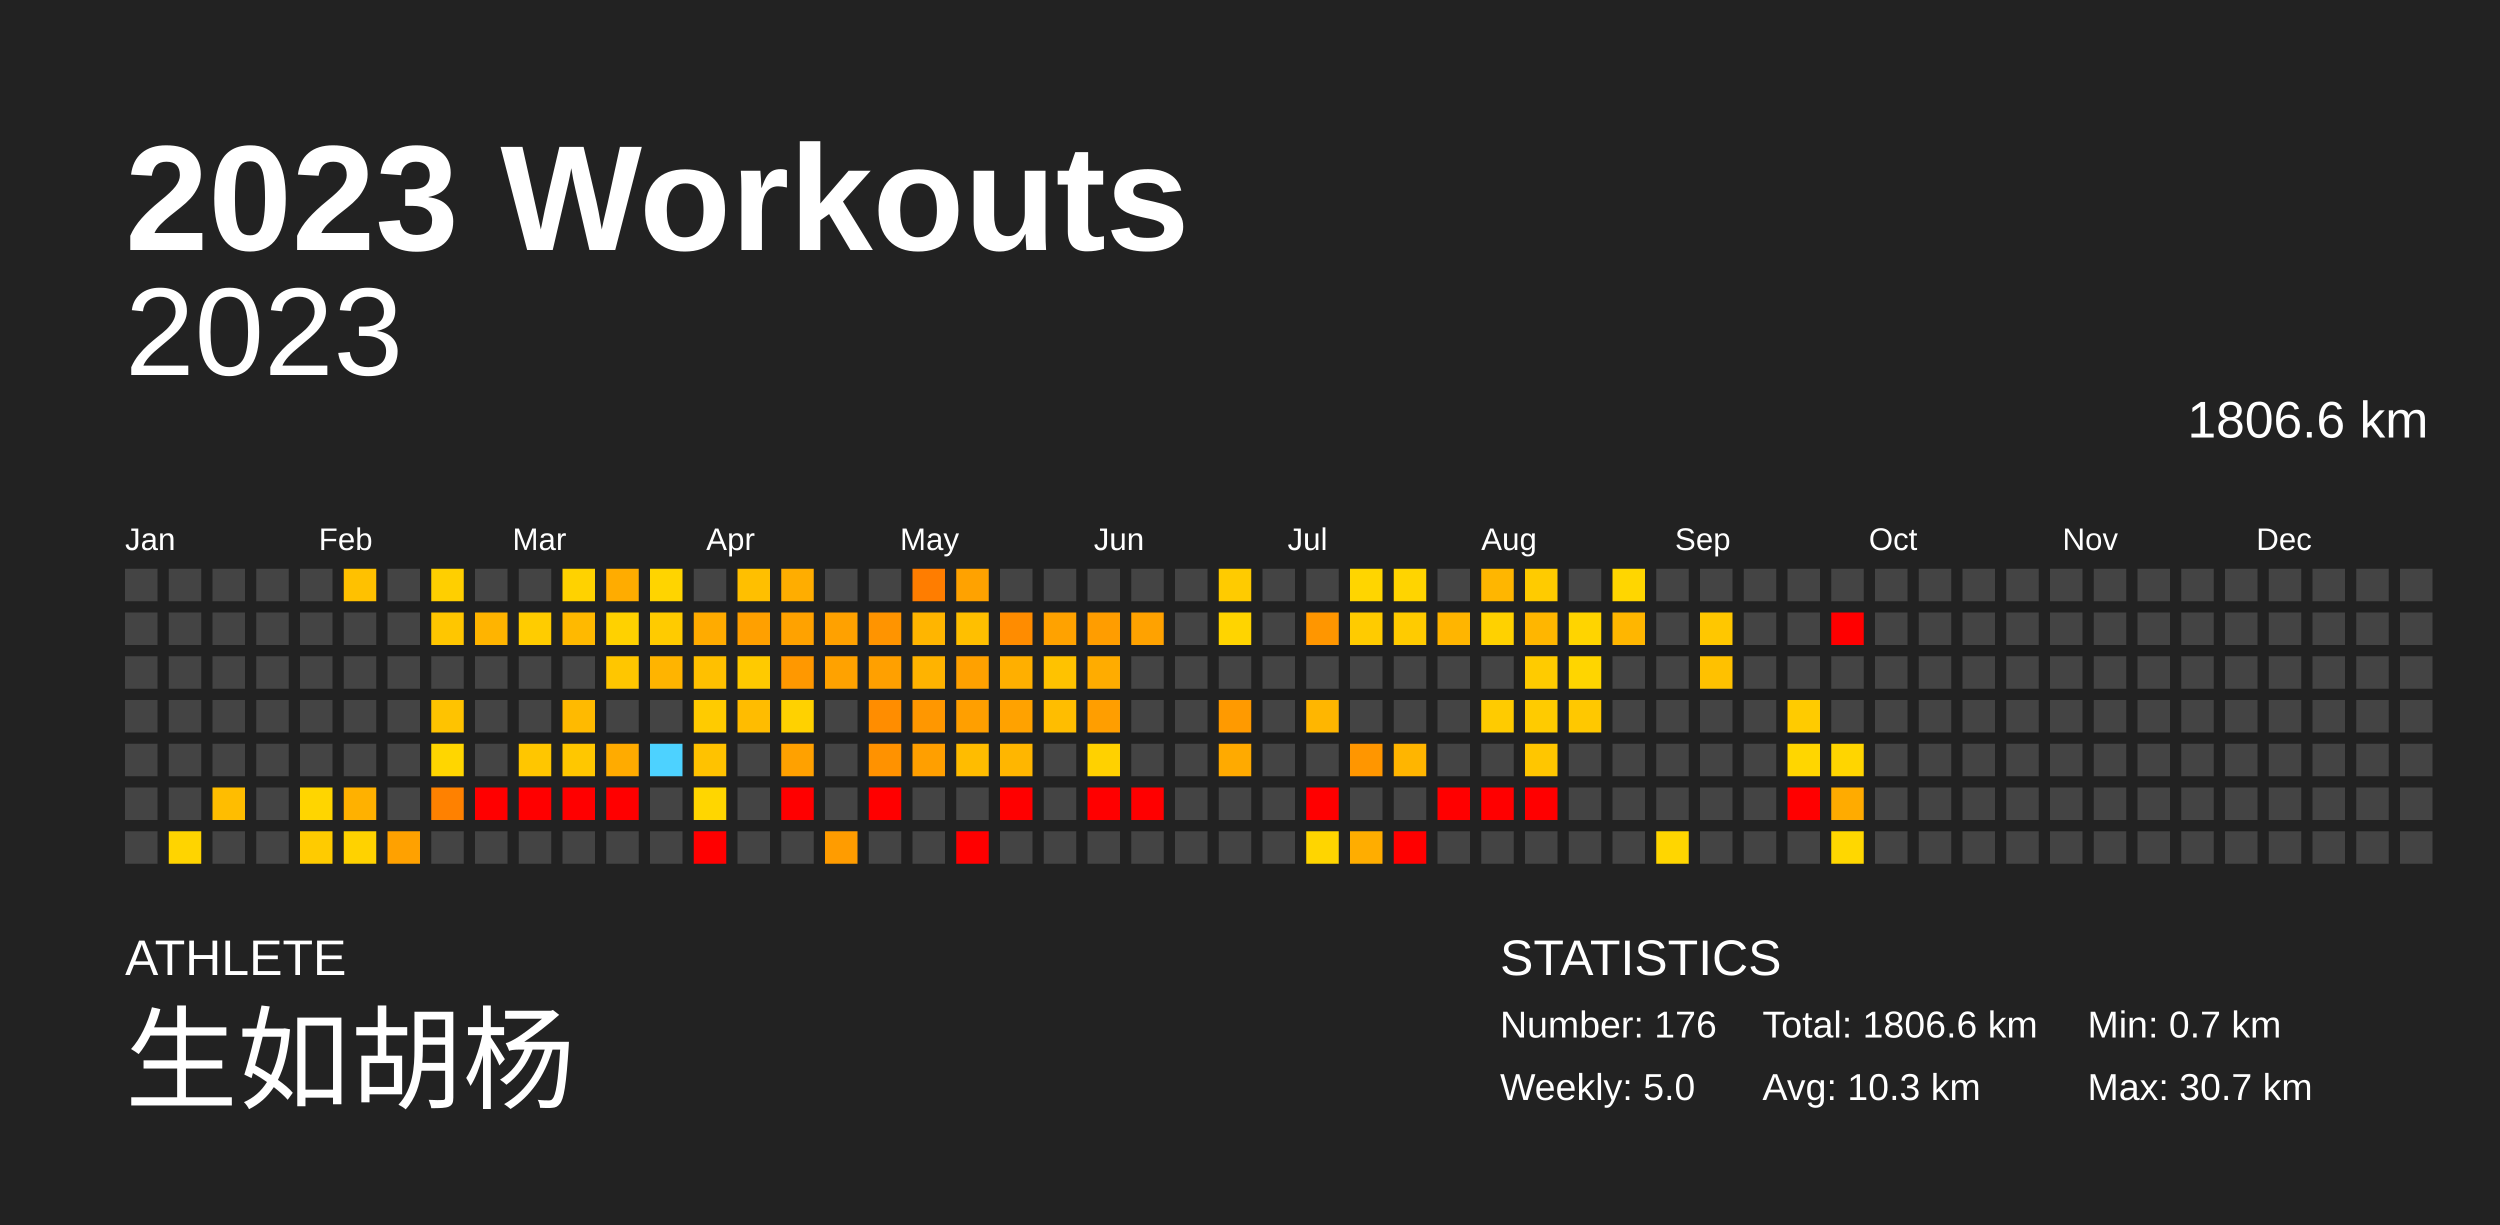
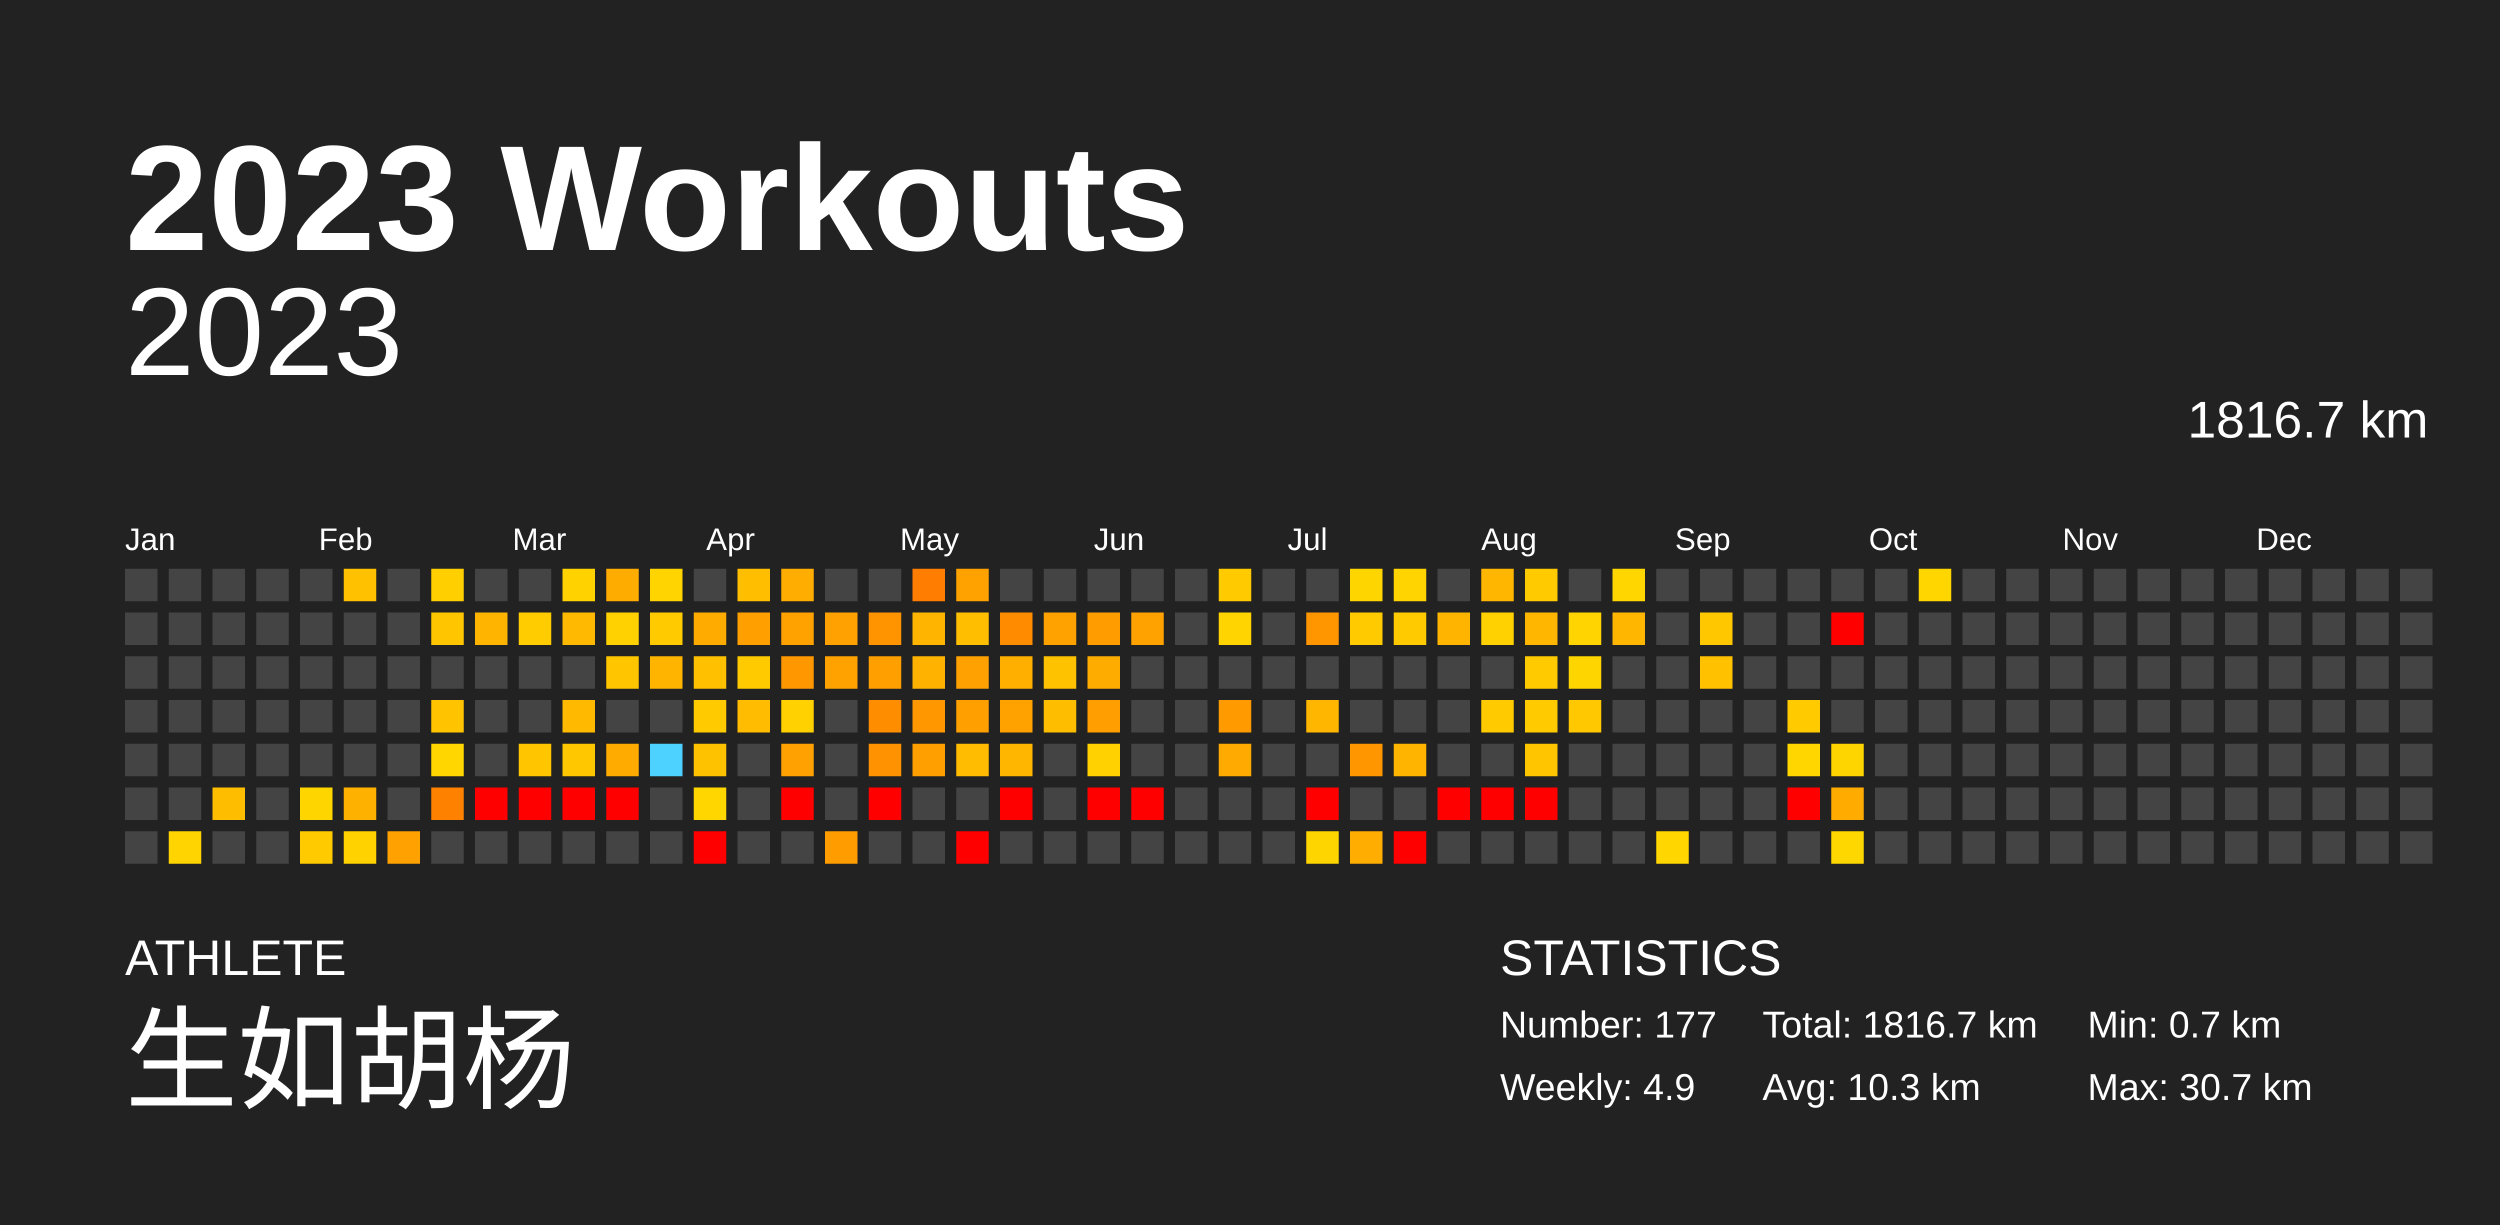
<svg xmlns="http://www.w3.org/2000/svg" baseProfile="full" height="98mm" version="1.1" viewBox="0,0,200,98" width="200mm">
  <defs />
  <rect fill="#222222" height="98" width="200" x="0" y="0" />
  <text fill="#FFFFFF" style="font-size:12px; font-family:Arial; font-weight:bold;" x="10" y="20">2023 Workouts</text>
  <text fill="#FFFFFF" style="font-size:4px; font-family:Arial" x="10" y="78">ATHLETE</text>
  <text fill="#FFFFFF" style="font-size:9px; font-family:Arial" x="10" y="88">生如胡杨</text>
  <text fill="#FFFFFF" style="font-size:4px; font-family:Arial" x="120" y="78">STATISTICS</text>
-   <text fill="#FFFFFF" style="font-size:3px; font-family:Arial" x="120" y="83">Number: 176</text>
-   <text fill="#FFFFFF" style="font-size:3px; font-family:Arial" x="120" y="88">Weekly: 5.0</text>
-   <text fill="#FFFFFF" style="font-size:3px; font-family:Arial" x="141" y="83">Total: 1806.6 km</text>
+   <text fill="#FFFFFF" style="font-size:3px; font-family:Arial" x="120" y="83">Number: 177</text>
+   <text fill="#FFFFFF" style="font-size:3px; font-family:Arial" x="120" y="88">Weekly: 4.9</text>
+   <text fill="#FFFFFF" style="font-size:3px; font-family:Arial" x="141" y="83">Total: 1816.7 km</text>
  <text fill="#FFFFFF" style="font-size:3px; font-family:Arial" x="141" y="88">Avg: 10.3 km</text>
  <text fill="#FFFFFF" style="font-size:3px; font-family:Arial" x="167" y="83">Min: 0.7 km</text>
  <text fill="#FFFFFF" style="font-size:3px; font-family:Arial" x="167" y="88">Max: 30.7 km</text>
  <text alignment-baseline="hanging" fill="#FFFFFF" style="font-size:10.0px; font-family:Arial;" x="10" y="30">2023</text>
-   <text alignment-baseline="hanging" fill="#FFFFFF" style="font-size:4.125px; font-family:Arial;" x="175" y="35">1806.6 km</text>
+   <text alignment-baseline="hanging" fill="#FFFFFF" style="font-size:4.125px; font-family:Arial;" x="175" y="35">1816.7 km</text>
  <text fill="#FFFFFF" style="font-size:2.5px; font-family:Arial" x="10.0" y="44">Jan</text>
  <text fill="#FFFFFF" style="font-size:2.5px; font-family:Arial" x="25.5" y="44">Feb</text>
  <text fill="#FFFFFF" style="font-size:2.5px; font-family:Arial" x="41.0" y="44">Mar</text>
  <text fill="#FFFFFF" style="font-size:2.5px; font-family:Arial" x="56.5" y="44">Apr</text>
  <text fill="#FFFFFF" style="font-size:2.5px; font-family:Arial" x="72.0" y="44">May</text>
  <text fill="#FFFFFF" style="font-size:2.5px; font-family:Arial" x="87.5" y="44">Jun</text>
  <text fill="#FFFFFF" style="font-size:2.5px; font-family:Arial" x="103.0" y="44">Jul</text>
  <text fill="#FFFFFF" style="font-size:2.5px; font-family:Arial" x="118.5" y="44">Aug</text>
  <text fill="#FFFFFF" style="font-size:2.5px; font-family:Arial" x="134.0" y="44">Sep</text>
  <text fill="#FFFFFF" style="font-size:2.5px; font-family:Arial" x="149.5" y="44">Oct</text>
  <text fill="#FFFFFF" style="font-size:2.5px; font-family:Arial" x="165.0" y="44">Nov</text>
  <text fill="#FFFFFF" style="font-size:2.5px; font-family:Arial" x="180.5" y="44">Dec</text>
  <rect fill="#444444" height="2.6" width="2.6" x="10.0" y="45.5" />
  <rect fill="#444444" height="2.6" width="2.6" x="10.0" y="49.0" />
  <rect fill="#444444" height="2.6" width="2.6" x="10.0" y="52.5" />
  <rect fill="#444444" height="2.6" width="2.6" x="10.0" y="56.0" />
  <rect fill="#444444" height="2.6" width="2.6" x="10.0" y="59.5" />
  <rect fill="#444444" height="2.6" width="2.6" x="10.0" y="63.0" />
  <rect fill="#444444" height="2.6" width="2.6" x="10.0" y="66.5" />
  <rect fill="#444444" height="2.6" width="2.6" x="13.5" y="45.5" />
  <rect fill="#444444" height="2.6" width="2.6" x="13.5" y="49.0" />
  <rect fill="#444444" height="2.6" width="2.6" x="13.5" y="52.5" />
  <rect fill="#444444" height="2.6" width="2.6" x="13.5" y="56.0" />
  <rect fill="#444444" height="2.6" width="2.6" x="13.5" y="59.5" />
  <rect fill="#444444" height="2.6" width="2.6" x="13.5" y="63.0" />
  <rect fill="#ffd400" height="2.6" width="2.6" x="13.5" y="66.5" />
  <rect fill="#444444" height="2.6" width="2.6" x="17.0" y="45.5" />
  <rect fill="#444444" height="2.6" width="2.6" x="17.0" y="49.0" />
  <rect fill="#444444" height="2.6" width="2.6" x="17.0" y="52.5" />
  <rect fill="#444444" height="2.6" width="2.6" x="17.0" y="56.0" />
  <rect fill="#444444" height="2.6" width="2.6" x="17.0" y="59.5" />
  <rect fill="#ffbd00" height="2.6" width="2.6" x="17.0" y="63.0" />
  <rect fill="#444444" height="2.6" width="2.6" x="17.0" y="66.5" />
  <rect fill="#444444" height="2.6" width="2.6" x="20.5" y="45.5" />
  <rect fill="#444444" height="2.6" width="2.6" x="20.5" y="49.0" />
  <rect fill="#444444" height="2.6" width="2.6" x="20.5" y="52.5" />
  <rect fill="#444444" height="2.6" width="2.6" x="20.5" y="56.0" />
  <rect fill="#444444" height="2.6" width="2.6" x="20.5" y="59.5" />
  <rect fill="#444444" height="2.6" width="2.6" x="20.5" y="63.0" />
  <rect fill="#444444" height="2.6" width="2.6" x="20.5" y="66.5" />
  <rect fill="#444444" height="2.6" width="2.6" x="24.0" y="45.5" />
  <rect fill="#444444" height="2.6" width="2.6" x="24.0" y="49.0" />
  <rect fill="#444444" height="2.6" width="2.6" x="24.0" y="52.5" />
  <rect fill="#444444" height="2.6" width="2.6" x="24.0" y="56.0" />
  <rect fill="#444444" height="2.6" width="2.6" x="24.0" y="59.5" />
  <rect fill="#ffd500" height="2.6" width="2.6" x="24.0" y="63.0" />
  <rect fill="#ffcb00" height="2.6" width="2.6" x="24.0" y="66.5" />
  <rect fill="#ffc100" height="2.6" width="2.6" x="27.5" y="45.5" />
  <rect fill="#444444" height="2.6" width="2.6" x="27.5" y="49.0" />
  <rect fill="#444444" height="2.6" width="2.6" x="27.5" y="52.5" />
  <rect fill="#444444" height="2.6" width="2.6" x="27.5" y="56.0" />
  <rect fill="#444444" height="2.6" width="2.6" x="27.5" y="59.5" />
  <rect fill="#ffb100" height="2.6" width="2.6" x="27.5" y="63.0" />
  <rect fill="#ffd200" height="2.6" width="2.6" x="27.5" y="66.5" />
  <rect fill="#444444" height="2.6" width="2.6" x="31.0" y="45.5" />
  <rect fill="#444444" height="2.6" width="2.6" x="31.0" y="49.0" />
  <rect fill="#444444" height="2.6" width="2.6" x="31.0" y="52.5" />
  <rect fill="#444444" height="2.6" width="2.6" x="31.0" y="56.0" />
  <rect fill="#444444" height="2.6" width="2.6" x="31.0" y="59.5" />
  <rect fill="#444444" height="2.6" width="2.6" x="31.0" y="63.0" />
  <rect fill="#ffa100" height="2.6" width="2.6" x="31.0" y="66.5" />
  <rect fill="#ffcf00" height="2.6" width="2.6" x="34.5" y="45.5" />
  <rect fill="#ffc600" height="2.6" width="2.6" x="34.5" y="49.0" />
  <rect fill="#444444" height="2.6" width="2.6" x="34.5" y="52.5" />
  <rect fill="#ffc300" height="2.6" width="2.6" x="34.5" y="56.0" />
  <rect fill="#ffd600" height="2.6" width="2.6" x="34.5" y="59.5" />
  <rect fill="#ff8100" height="2.6" width="2.6" x="34.5" y="63.0" />
  <rect fill="#444444" height="2.6" width="2.6" x="34.5" y="66.5" />
  <rect fill="#444444" height="2.6" width="2.6" x="38.0" y="45.5" />
  <rect fill="#ffb400" height="2.6" width="2.6" x="38.0" y="49.0" />
  <rect fill="#444444" height="2.6" width="2.6" x="38.0" y="52.5" />
  <rect fill="#444444" height="2.6" width="2.6" x="38.0" y="56.0" />
  <rect fill="#444444" height="2.6" width="2.6" x="38.0" y="59.5" />
  <rect fill="red" height="2.6" width="2.6" x="38.0" y="63.0" />
  <rect fill="#444444" height="2.6" width="2.6" x="38.0" y="66.5" />
  <rect fill="#444444" height="2.6" width="2.6" x="41.5" y="45.5" />
  <rect fill="#ffcc00" height="2.6" width="2.6" x="41.5" y="49.0" />
  <rect fill="#444444" height="2.6" width="2.6" x="41.5" y="52.5" />
  <rect fill="#444444" height="2.6" width="2.6" x="41.5" y="56.0" />
  <rect fill="#ffc600" height="2.6" width="2.6" x="41.5" y="59.5" />
  <rect fill="red" height="2.6" width="2.6" x="41.5" y="63.0" />
  <rect fill="#444444" height="2.6" width="2.6" x="41.5" y="66.5" />
  <rect fill="#ffd200" height="2.6" width="2.6" x="45.0" y="45.5" />
  <rect fill="#ffb900" height="2.6" width="2.6" x="45.0" y="49.0" />
  <rect fill="#444444" height="2.6" width="2.6" x="45.0" y="52.5" />
  <rect fill="#ffba00" height="2.6" width="2.6" x="45.0" y="56.0" />
  <rect fill="#ffc700" height="2.6" width="2.6" x="45.0" y="59.5" />
  <rect fill="red" height="2.6" width="2.6" x="45.0" y="63.0" />
  <rect fill="#444444" height="2.6" width="2.6" x="45.0" y="66.5" />
  <rect fill="#ffac00" height="2.6" width="2.6" x="48.5" y="45.5" />
  <rect fill="#ffd100" height="2.6" width="2.6" x="48.5" y="49.0" />
  <rect fill="#ffc600" height="2.6" width="2.6" x="48.5" y="52.5" />
  <rect fill="#444444" height="2.6" width="2.6" x="48.5" y="56.0" />
  <rect fill="#ffab00" height="2.6" width="2.6" x="48.5" y="59.5" />
  <rect fill="red" height="2.6" width="2.6" x="48.5" y="63.0" />
  <rect fill="#444444" height="2.6" width="2.6" x="48.5" y="66.5" />
  <rect fill="#ffd400" height="2.6" width="2.6" x="52.0" y="45.5" />
  <rect fill="#ffcb00" height="2.6" width="2.6" x="52.0" y="49.0" />
  <rect fill="#ffb400" height="2.6" width="2.6" x="52.0" y="52.5" />
  <rect fill="#444444" height="2.6" width="2.6" x="52.0" y="56.0" />
  <rect fill="#4dd2ff" height="2.6" width="2.6" x="52.0" y="59.5" />
  <rect fill="#444444" height="2.6" width="2.6" x="52.0" y="63.0" />
  <rect fill="#444444" height="2.6" width="2.6" x="52.0" y="66.5" />
  <rect fill="#444444" height="2.6" width="2.6" x="55.5" y="45.5" />
  <rect fill="#ffab00" height="2.6" width="2.6" x="55.5" y="49.0" />
  <rect fill="#ffc000" height="2.6" width="2.6" x="55.5" y="52.5" />
  <rect fill="#ffcb00" height="2.6" width="2.6" x="55.5" y="56.0" />
  <rect fill="#ffc200" height="2.6" width="2.6" x="55.5" y="59.5" />
  <rect fill="#ffd600" height="2.6" width="2.6" x="55.5" y="63.0" />
  <rect fill="red" height="2.6" width="2.6" x="55.5" y="66.5" />
  <rect fill="#ffbf00" height="2.6" width="2.6" x="59.0" y="45.5" />
  <rect fill="#ffa000" height="2.6" width="2.6" x="59.0" y="49.0" />
  <rect fill="#ffca00" height="2.6" width="2.6" x="59.0" y="52.5" />
  <rect fill="#ffbc00" height="2.6" width="2.6" x="59.0" y="56.0" />
  <rect fill="#444444" height="2.6" width="2.6" x="59.0" y="59.5" />
  <rect fill="#444444" height="2.6" width="2.6" x="59.0" y="63.0" />
  <rect fill="#444444" height="2.6" width="2.6" x="59.0" y="66.5" />
  <rect fill="#ffad00" height="2.6" width="2.6" x="62.5" y="45.5" />
  <rect fill="#ffa200" height="2.6" width="2.6" x="62.5" y="49.0" />
  <rect fill="#ff9800" height="2.6" width="2.6" x="62.5" y="52.5" />
  <rect fill="#ffd100" height="2.6" width="2.6" x="62.5" y="56.0" />
  <rect fill="#ffa100" height="2.6" width="2.6" x="62.5" y="59.5" />
  <rect fill="red" height="2.6" width="2.6" x="62.5" y="63.0" />
  <rect fill="#444444" height="2.6" width="2.6" x="62.5" y="66.5" />
  <rect fill="#444444" height="2.6" width="2.6" x="66.0" y="45.5" />
  <rect fill="#ffa100" height="2.6" width="2.6" x="66.0" y="49.0" />
  <rect fill="#ffa200" height="2.6" width="2.6" x="66.0" y="52.5" />
  <rect fill="#444444" height="2.6" width="2.6" x="66.0" y="56.0" />
  <rect fill="#444444" height="2.6" width="2.6" x="66.0" y="59.5" />
  <rect fill="#444444" height="2.6" width="2.6" x="66.0" y="63.0" />
  <rect fill="#ff9c00" height="2.6" width="2.6" x="66.0" y="66.5" />
  <rect fill="#444444" height="2.6" width="2.6" x="69.5" y="45.5" />
  <rect fill="#ff9400" height="2.6" width="2.6" x="69.5" y="49.0" />
  <rect fill="#ffa000" height="2.6" width="2.6" x="69.5" y="52.5" />
  <rect fill="#ff8d00" height="2.6" width="2.6" x="69.5" y="56.0" />
  <rect fill="#ff9200" height="2.6" width="2.6" x="69.5" y="59.5" />
  <rect fill="red" height="2.6" width="2.6" x="69.5" y="63.0" />
  <rect fill="#444444" height="2.6" width="2.6" x="69.5" y="66.5" />
  <rect fill="#ff7d00" height="2.6" width="2.6" x="73.0" y="45.5" />
  <rect fill="#ffb500" height="2.6" width="2.6" x="73.0" y="49.0" />
  <rect fill="#ffb300" height="2.6" width="2.6" x="73.0" y="52.5" />
  <rect fill="#ff9700" height="2.6" width="2.6" x="73.0" y="56.0" />
  <rect fill="#ff9f00" height="2.6" width="2.6" x="73.0" y="59.5" />
  <rect fill="#444444" height="2.6" width="2.6" x="73.0" y="63.0" />
  <rect fill="#444444" height="2.6" width="2.6" x="73.0" y="66.5" />
  <rect fill="#ffa200" height="2.6" width="2.6" x="76.5" y="45.5" />
  <rect fill="#ffbf00" height="2.6" width="2.6" x="76.5" y="49.0" />
  <rect fill="#ffa100" height="2.6" width="2.6" x="76.5" y="52.5" />
  <rect fill="#ff9f00" height="2.6" width="2.6" x="76.5" y="56.0" />
  <rect fill="#ffbc00" height="2.6" width="2.6" x="76.5" y="59.5" />
  <rect fill="#444444" height="2.6" width="2.6" x="76.5" y="63.0" />
  <rect fill="red" height="2.6" width="2.6" x="76.5" y="66.5" />
  <rect fill="#444444" height="2.6" width="2.6" x="80.0" y="45.5" />
  <rect fill="#ff8c00" height="2.6" width="2.6" x="80.0" y="49.0" />
  <rect fill="#ffaf00" height="2.6" width="2.6" x="80.0" y="52.5" />
  <rect fill="#ffa200" height="2.6" width="2.6" x="80.0" y="56.0" />
  <rect fill="#ffb600" height="2.6" width="2.6" x="80.0" y="59.5" />
  <rect fill="red" height="2.6" width="2.6" x="80.0" y="63.0" />
  <rect fill="#444444" height="2.6" width="2.6" x="80.0" y="66.5" />
  <rect fill="#444444" height="2.6" width="2.6" x="83.5" y="45.5" />
  <rect fill="#ffa200" height="2.6" width="2.6" x="83.5" y="49.0" />
  <rect fill="#ffc200" height="2.6" width="2.6" x="83.5" y="52.5" />
  <rect fill="#ffbd00" height="2.6" width="2.6" x="83.5" y="56.0" />
  <rect fill="#444444" height="2.6" width="2.6" x="83.5" y="59.5" />
  <rect fill="#444444" height="2.6" width="2.6" x="83.5" y="63.0" />
  <rect fill="#444444" height="2.6" width="2.6" x="83.5" y="66.5" />
  <rect fill="#444444" height="2.6" width="2.6" x="87.0" y="45.5" />
  <rect fill="#ff9d00" height="2.6" width="2.6" x="87.0" y="49.0" />
  <rect fill="#ffac00" height="2.6" width="2.6" x="87.0" y="52.5" />
  <rect fill="#ff9e00" height="2.6" width="2.6" x="87.0" y="56.0" />
  <rect fill="#ffd100" height="2.6" width="2.6" x="87.0" y="59.5" />
  <rect fill="red" height="2.6" width="2.6" x="87.0" y="63.0" />
  <rect fill="#444444" height="2.6" width="2.6" x="87.0" y="66.5" />
  <rect fill="#444444" height="2.6" width="2.6" x="90.5" y="45.5" />
  <rect fill="#ffa200" height="2.6" width="2.6" x="90.5" y="49.0" />
  <rect fill="#444444" height="2.6" width="2.6" x="90.5" y="52.5" />
  <rect fill="#444444" height="2.6" width="2.6" x="90.5" y="56.0" />
  <rect fill="#444444" height="2.6" width="2.6" x="90.5" y="59.5" />
  <rect fill="red" height="2.6" width="2.6" x="90.5" y="63.0" />
  <rect fill="#444444" height="2.6" width="2.6" x="90.5" y="66.5" />
  <rect fill="#444444" height="2.6" width="2.6" x="94.0" y="45.5" />
  <rect fill="#444444" height="2.6" width="2.6" x="94.0" y="49.0" />
  <rect fill="#444444" height="2.6" width="2.6" x="94.0" y="52.5" />
  <rect fill="#444444" height="2.6" width="2.6" x="94.0" y="56.0" />
  <rect fill="#444444" height="2.6" width="2.6" x="94.0" y="59.5" />
  <rect fill="#444444" height="2.6" width="2.6" x="94.0" y="63.0" />
  <rect fill="#444444" height="2.6" width="2.6" x="94.0" y="66.5" />
  <rect fill="#ffcb00" height="2.6" width="2.6" x="97.5" y="45.5" />
  <rect fill="#ffd400" height="2.6" width="2.6" x="97.5" y="49.0" />
  <rect fill="#444444" height="2.6" width="2.6" x="97.5" y="52.5" />
  <rect fill="#ff9a00" height="2.6" width="2.6" x="97.5" y="56.0" />
  <rect fill="#ffaa00" height="2.6" width="2.6" x="97.5" y="59.5" />
  <rect fill="#444444" height="2.6" width="2.6" x="97.5" y="63.0" />
  <rect fill="#444444" height="2.6" width="2.6" x="97.5" y="66.5" />
  <rect fill="#444444" height="2.6" width="2.6" x="101.0" y="45.5" />
  <rect fill="#444444" height="2.6" width="2.6" x="101.0" y="49.0" />
  <rect fill="#444444" height="2.6" width="2.6" x="101.0" y="52.5" />
  <rect fill="#444444" height="2.6" width="2.6" x="101.0" y="56.0" />
  <rect fill="#444444" height="2.6" width="2.6" x="101.0" y="59.5" />
  <rect fill="#444444" height="2.6" width="2.6" x="101.0" y="63.0" />
  <rect fill="#444444" height="2.6" width="2.6" x="101.0" y="66.5" />
  <rect fill="#444444" height="2.6" width="2.6" x="104.5" y="45.5" />
  <rect fill="#ff9600" height="2.6" width="2.6" x="104.5" y="49.0" />
  <rect fill="#444444" height="2.6" width="2.6" x="104.5" y="52.5" />
  <rect fill="#ffb600" height="2.6" width="2.6" x="104.5" y="56.0" />
  <rect fill="#444444" height="2.6" width="2.6" x="104.5" y="59.5" />
  <rect fill="red" height="2.6" width="2.6" x="104.5" y="63.0" />
  <rect fill="#ffd500" height="2.6" width="2.6" x="104.5" y="66.5" />
  <rect fill="#ffd500" height="2.6" width="2.6" x="108.0" y="45.5" />
  <rect fill="#ffcb00" height="2.6" width="2.6" x="108.0" y="49.0" />
  <rect fill="#444444" height="2.6" width="2.6" x="108.0" y="52.5" />
  <rect fill="#444444" height="2.6" width="2.6" x="108.0" y="56.0" />
  <rect fill="#ff9600" height="2.6" width="2.6" x="108.0" y="59.5" />
  <rect fill="#444444" height="2.6" width="2.6" x="108.0" y="63.0" />
  <rect fill="#ffad00" height="2.6" width="2.6" x="108.0" y="66.5" />
  <rect fill="#ffd400" height="2.6" width="2.6" x="111.5" y="45.5" />
  <rect fill="#ffcb00" height="2.6" width="2.6" x="111.5" y="49.0" />
  <rect fill="#444444" height="2.6" width="2.6" x="111.5" y="52.5" />
  <rect fill="#444444" height="2.6" width="2.6" x="111.5" y="56.0" />
  <rect fill="#ffb500" height="2.6" width="2.6" x="111.5" y="59.5" />
  <rect fill="#444444" height="2.6" width="2.6" x="111.5" y="63.0" />
  <rect fill="red" height="2.6" width="2.6" x="111.5" y="66.5" />
  <rect fill="#444444" height="2.6" width="2.6" x="115.0" y="45.5" />
  <rect fill="#ffb500" height="2.6" width="2.6" x="115.0" y="49.0" />
  <rect fill="#444444" height="2.6" width="2.6" x="115.0" y="52.5" />
  <rect fill="#444444" height="2.6" width="2.6" x="115.0" y="56.0" />
  <rect fill="#444444" height="2.6" width="2.6" x="115.0" y="59.5" />
  <rect fill="red" height="2.6" width="2.6" x="115.0" y="63.0" />
  <rect fill="#444444" height="2.6" width="2.6" x="115.0" y="66.5" />
  <rect fill="#ffb600" height="2.6" width="2.6" x="118.5" y="45.5" />
  <rect fill="#ffd100" height="2.6" width="2.6" x="118.5" y="49.0" />
  <rect fill="#444444" height="2.6" width="2.6" x="118.5" y="52.5" />
  <rect fill="#ffcb00" height="2.6" width="2.6" x="118.5" y="56.0" />
  <rect fill="#444444" height="2.6" width="2.6" x="118.5" y="59.5" />
  <rect fill="red" height="2.6" width="2.6" x="118.5" y="63.0" />
  <rect fill="#444444" height="2.6" width="2.6" x="118.5" y="66.5" />
  <rect fill="#ffcb00" height="2.6" width="2.6" x="122.0" y="45.5" />
  <rect fill="#ffb600" height="2.6" width="2.6" x="122.0" y="49.0" />
  <rect fill="#ffcb00" height="2.6" width="2.6" x="122.0" y="52.5" />
  <rect fill="#ffcb00" height="2.6" width="2.6" x="122.0" y="56.0" />
  <rect fill="#ffc600" height="2.6" width="2.6" x="122.0" y="59.5" />
  <rect fill="red" height="2.6" width="2.6" x="122.0" y="63.0" />
  <rect fill="#444444" height="2.6" width="2.6" x="122.0" y="66.5" />
  <rect fill="#444444" height="2.6" width="2.6" x="125.5" y="45.5" />
  <rect fill="#ffd400" height="2.6" width="2.6" x="125.5" y="49.0" />
  <rect fill="#ffd500" height="2.6" width="2.6" x="125.5" y="52.5" />
  <rect fill="#ffc800" height="2.6" width="2.6" x="125.5" y="56.0" />
  <rect fill="#444444" height="2.6" width="2.6" x="125.5" y="59.5" />
  <rect fill="#444444" height="2.6" width="2.6" x="125.5" y="63.0" />
  <rect fill="#444444" height="2.6" width="2.6" x="125.5" y="66.5" />
  <rect fill="#ffd600" height="2.6" width="2.6" x="129.0" y="45.5" />
  <rect fill="#ffb600" height="2.6" width="2.6" x="129.0" y="49.0" />
  <rect fill="#444444" height="2.6" width="2.6" x="129.0" y="52.5" />
  <rect fill="#444444" height="2.6" width="2.6" x="129.0" y="56.0" />
  <rect fill="#444444" height="2.6" width="2.6" x="129.0" y="59.5" />
  <rect fill="#444444" height="2.6" width="2.6" x="129.0" y="63.0" />
  <rect fill="#444444" height="2.6" width="2.6" x="129.0" y="66.5" />
  <rect fill="#444444" height="2.6" width="2.6" x="132.5" y="45.5" />
  <rect fill="#444444" height="2.6" width="2.6" x="132.5" y="49.0" />
  <rect fill="#444444" height="2.6" width="2.6" x="132.5" y="52.5" />
  <rect fill="#444444" height="2.6" width="2.6" x="132.5" y="56.0" />
  <rect fill="#444444" height="2.6" width="2.6" x="132.5" y="59.5" />
  <rect fill="#444444" height="2.6" width="2.6" x="132.5" y="63.0" />
  <rect fill="#ffd600" height="2.6" width="2.6" x="132.5" y="66.5" />
  <rect fill="#444444" height="2.6" width="2.6" x="136.0" y="45.5" />
  <rect fill="#ffc700" height="2.6" width="2.6" x="136.0" y="49.0" />
  <rect fill="#ffc100" height="2.6" width="2.6" x="136.0" y="52.5" />
  <rect fill="#444444" height="2.6" width="2.6" x="136.0" y="56.0" />
  <rect fill="#444444" height="2.6" width="2.6" x="136.0" y="59.5" />
  <rect fill="#444444" height="2.6" width="2.6" x="136.0" y="63.0" />
  <rect fill="#444444" height="2.6" width="2.6" x="136.0" y="66.5" />
  <rect fill="#444444" height="2.6" width="2.6" x="139.5" y="45.5" />
  <rect fill="#444444" height="2.6" width="2.6" x="139.5" y="49.0" />
  <rect fill="#444444" height="2.6" width="2.6" x="139.5" y="52.5" />
  <rect fill="#444444" height="2.6" width="2.6" x="139.5" y="56.0" />
  <rect fill="#444444" height="2.6" width="2.6" x="139.5" y="59.5" />
  <rect fill="#444444" height="2.6" width="2.6" x="139.5" y="63.0" />
  <rect fill="#444444" height="2.6" width="2.6" x="139.5" y="66.5" />
  <rect fill="#444444" height="2.6" width="2.6" x="143.0" y="45.5" />
  <rect fill="#444444" height="2.6" width="2.6" x="143.0" y="49.0" />
  <rect fill="#444444" height="2.6" width="2.6" x="143.0" y="52.5" />
  <rect fill="#ffcb00" height="2.6" width="2.6" x="143.0" y="56.0" />
  <rect fill="#ffd600" height="2.6" width="2.6" x="143.0" y="59.5" />
  <rect fill="red" height="2.6" width="2.6" x="143.0" y="63.0" />
  <rect fill="#444444" height="2.6" width="2.6" x="143.0" y="66.5" />
  <rect fill="#444444" height="2.6" width="2.6" x="146.5" y="45.5" />
  <rect fill="red" height="2.6" width="2.6" x="146.5" y="49.0" />
  <rect fill="#444444" height="2.6" width="2.6" x="146.5" y="52.5" />
  <rect fill="#444444" height="2.6" width="2.6" x="146.5" y="56.0" />
  <rect fill="#ffd500" height="2.6" width="2.6" x="146.5" y="59.5" />
  <rect fill="#ffab00" height="2.6" width="2.6" x="146.5" y="63.0" />
  <rect fill="#ffd700" height="2.6" width="2.6" x="146.5" y="66.5" />
  <rect fill="#444444" height="2.6" width="2.6" x="150.0" y="45.5" />
  <rect fill="#444444" height="2.6" width="2.6" x="150.0" y="49.0" />
  <rect fill="#444444" height="2.6" width="2.6" x="150.0" y="52.5" />
  <rect fill="#444444" height="2.6" width="2.6" x="150.0" y="56.0" />
  <rect fill="#444444" height="2.6" width="2.6" x="150.0" y="59.5" />
  <rect fill="#444444" height="2.6" width="2.6" x="150.0" y="63.0" />
  <rect fill="#444444" height="2.6" width="2.6" x="150.0" y="66.5" />
-   <rect fill="#444444" height="2.6" width="2.6" x="153.5" y="45.5" />
+   <rect fill="#ffd600" height="2.6" width="2.6" x="153.5" y="45.5" />
  <rect fill="#444444" height="2.6" width="2.6" x="153.5" y="49.0" />
  <rect fill="#444444" height="2.6" width="2.6" x="153.5" y="52.5" />
  <rect fill="#444444" height="2.6" width="2.6" x="153.5" y="56.0" />
  <rect fill="#444444" height="2.6" width="2.6" x="153.5" y="59.5" />
  <rect fill="#444444" height="2.6" width="2.6" x="153.5" y="63.0" />
  <rect fill="#444444" height="2.6" width="2.6" x="153.5" y="66.5" />
  <rect fill="#444444" height="2.6" width="2.6" x="157.0" y="45.5" />
  <rect fill="#444444" height="2.6" width="2.6" x="157.0" y="49.0" />
  <rect fill="#444444" height="2.6" width="2.6" x="157.0" y="52.5" />
  <rect fill="#444444" height="2.6" width="2.6" x="157.0" y="56.0" />
  <rect fill="#444444" height="2.6" width="2.6" x="157.0" y="59.5" />
  <rect fill="#444444" height="2.6" width="2.6" x="157.0" y="63.0" />
  <rect fill="#444444" height="2.6" width="2.6" x="157.0" y="66.5" />
  <rect fill="#444444" height="2.6" width="2.6" x="160.5" y="45.5" />
  <rect fill="#444444" height="2.6" width="2.6" x="160.5" y="49.0" />
  <rect fill="#444444" height="2.6" width="2.6" x="160.5" y="52.5" />
  <rect fill="#444444" height="2.6" width="2.6" x="160.5" y="56.0" />
  <rect fill="#444444" height="2.6" width="2.6" x="160.5" y="59.5" />
  <rect fill="#444444" height="2.6" width="2.6" x="160.5" y="63.0" />
  <rect fill="#444444" height="2.6" width="2.6" x="160.5" y="66.5" />
  <rect fill="#444444" height="2.6" width="2.6" x="164.0" y="45.5" />
  <rect fill="#444444" height="2.6" width="2.6" x="164.0" y="49.0" />
  <rect fill="#444444" height="2.6" width="2.6" x="164.0" y="52.5" />
  <rect fill="#444444" height="2.6" width="2.6" x="164.0" y="56.0" />
  <rect fill="#444444" height="2.6" width="2.6" x="164.0" y="59.5" />
  <rect fill="#444444" height="2.6" width="2.6" x="164.0" y="63.0" />
  <rect fill="#444444" height="2.6" width="2.6" x="164.0" y="66.5" />
  <rect fill="#444444" height="2.6" width="2.6" x="167.5" y="45.5" />
  <rect fill="#444444" height="2.6" width="2.6" x="167.5" y="49.0" />
  <rect fill="#444444" height="2.6" width="2.6" x="167.5" y="52.5" />
  <rect fill="#444444" height="2.6" width="2.6" x="167.5" y="56.0" />
  <rect fill="#444444" height="2.6" width="2.6" x="167.5" y="59.5" />
  <rect fill="#444444" height="2.6" width="2.6" x="167.5" y="63.0" />
  <rect fill="#444444" height="2.6" width="2.6" x="167.5" y="66.5" />
  <rect fill="#444444" height="2.6" width="2.6" x="171.0" y="45.5" />
  <rect fill="#444444" height="2.6" width="2.6" x="171.0" y="49.0" />
  <rect fill="#444444" height="2.6" width="2.6" x="171.0" y="52.5" />
  <rect fill="#444444" height="2.6" width="2.6" x="171.0" y="56.0" />
  <rect fill="#444444" height="2.6" width="2.6" x="171.0" y="59.5" />
  <rect fill="#444444" height="2.6" width="2.6" x="171.0" y="63.0" />
  <rect fill="#444444" height="2.6" width="2.6" x="171.0" y="66.5" />
  <rect fill="#444444" height="2.6" width="2.6" x="174.5" y="45.5" />
  <rect fill="#444444" height="2.6" width="2.6" x="174.5" y="49.0" />
  <rect fill="#444444" height="2.6" width="2.6" x="174.5" y="52.5" />
  <rect fill="#444444" height="2.6" width="2.6" x="174.5" y="56.0" />
  <rect fill="#444444" height="2.6" width="2.6" x="174.5" y="59.5" />
  <rect fill="#444444" height="2.6" width="2.6" x="174.5" y="63.0" />
  <rect fill="#444444" height="2.6" width="2.6" x="174.5" y="66.5" />
  <rect fill="#444444" height="2.6" width="2.6" x="178.0" y="45.5" />
  <rect fill="#444444" height="2.6" width="2.6" x="178.0" y="49.0" />
  <rect fill="#444444" height="2.6" width="2.6" x="178.0" y="52.5" />
  <rect fill="#444444" height="2.6" width="2.6" x="178.0" y="56.0" />
  <rect fill="#444444" height="2.6" width="2.6" x="178.0" y="59.5" />
  <rect fill="#444444" height="2.6" width="2.6" x="178.0" y="63.0" />
  <rect fill="#444444" height="2.6" width="2.6" x="178.0" y="66.5" />
  <rect fill="#444444" height="2.6" width="2.6" x="181.5" y="45.5" />
  <rect fill="#444444" height="2.6" width="2.6" x="181.5" y="49.0" />
  <rect fill="#444444" height="2.6" width="2.6" x="181.5" y="52.5" />
  <rect fill="#444444" height="2.6" width="2.6" x="181.5" y="56.0" />
  <rect fill="#444444" height="2.6" width="2.6" x="181.5" y="59.5" />
  <rect fill="#444444" height="2.6" width="2.6" x="181.5" y="63.0" />
  <rect fill="#444444" height="2.6" width="2.6" x="181.5" y="66.5" />
  <rect fill="#444444" height="2.6" width="2.6" x="185.0" y="45.5" />
  <rect fill="#444444" height="2.6" width="2.6" x="185.0" y="49.0" />
  <rect fill="#444444" height="2.6" width="2.6" x="185.0" y="52.5" />
  <rect fill="#444444" height="2.6" width="2.6" x="185.0" y="56.0" />
  <rect fill="#444444" height="2.6" width="2.6" x="185.0" y="59.5" />
  <rect fill="#444444" height="2.6" width="2.6" x="185.0" y="63.0" />
  <rect fill="#444444" height="2.6" width="2.6" x="185.0" y="66.5" />
  <rect fill="#444444" height="2.6" width="2.6" x="188.5" y="45.5" />
  <rect fill="#444444" height="2.6" width="2.6" x="188.5" y="49.0" />
  <rect fill="#444444" height="2.6" width="2.6" x="188.5" y="52.5" />
  <rect fill="#444444" height="2.6" width="2.6" x="188.5" y="56.0" />
  <rect fill="#444444" height="2.6" width="2.6" x="188.5" y="59.5" />
  <rect fill="#444444" height="2.6" width="2.6" x="188.5" y="63.0" />
  <rect fill="#444444" height="2.6" width="2.6" x="188.5" y="66.5" />
  <rect fill="#444444" height="2.6" width="2.6" x="192.0" y="45.5" />
  <rect fill="#444444" height="2.6" width="2.6" x="192.0" y="49.0" />
  <rect fill="#444444" height="2.6" width="2.6" x="192.0" y="52.5" />
  <rect fill="#444444" height="2.6" width="2.6" x="192.0" y="56.0" />
  <rect fill="#444444" height="2.6" width="2.6" x="192.0" y="59.5" />
  <rect fill="#444444" height="2.6" width="2.6" x="192.0" y="63.0" />
  <rect fill="#444444" height="2.6" width="2.6" x="192.0" y="66.5" />
</svg>
